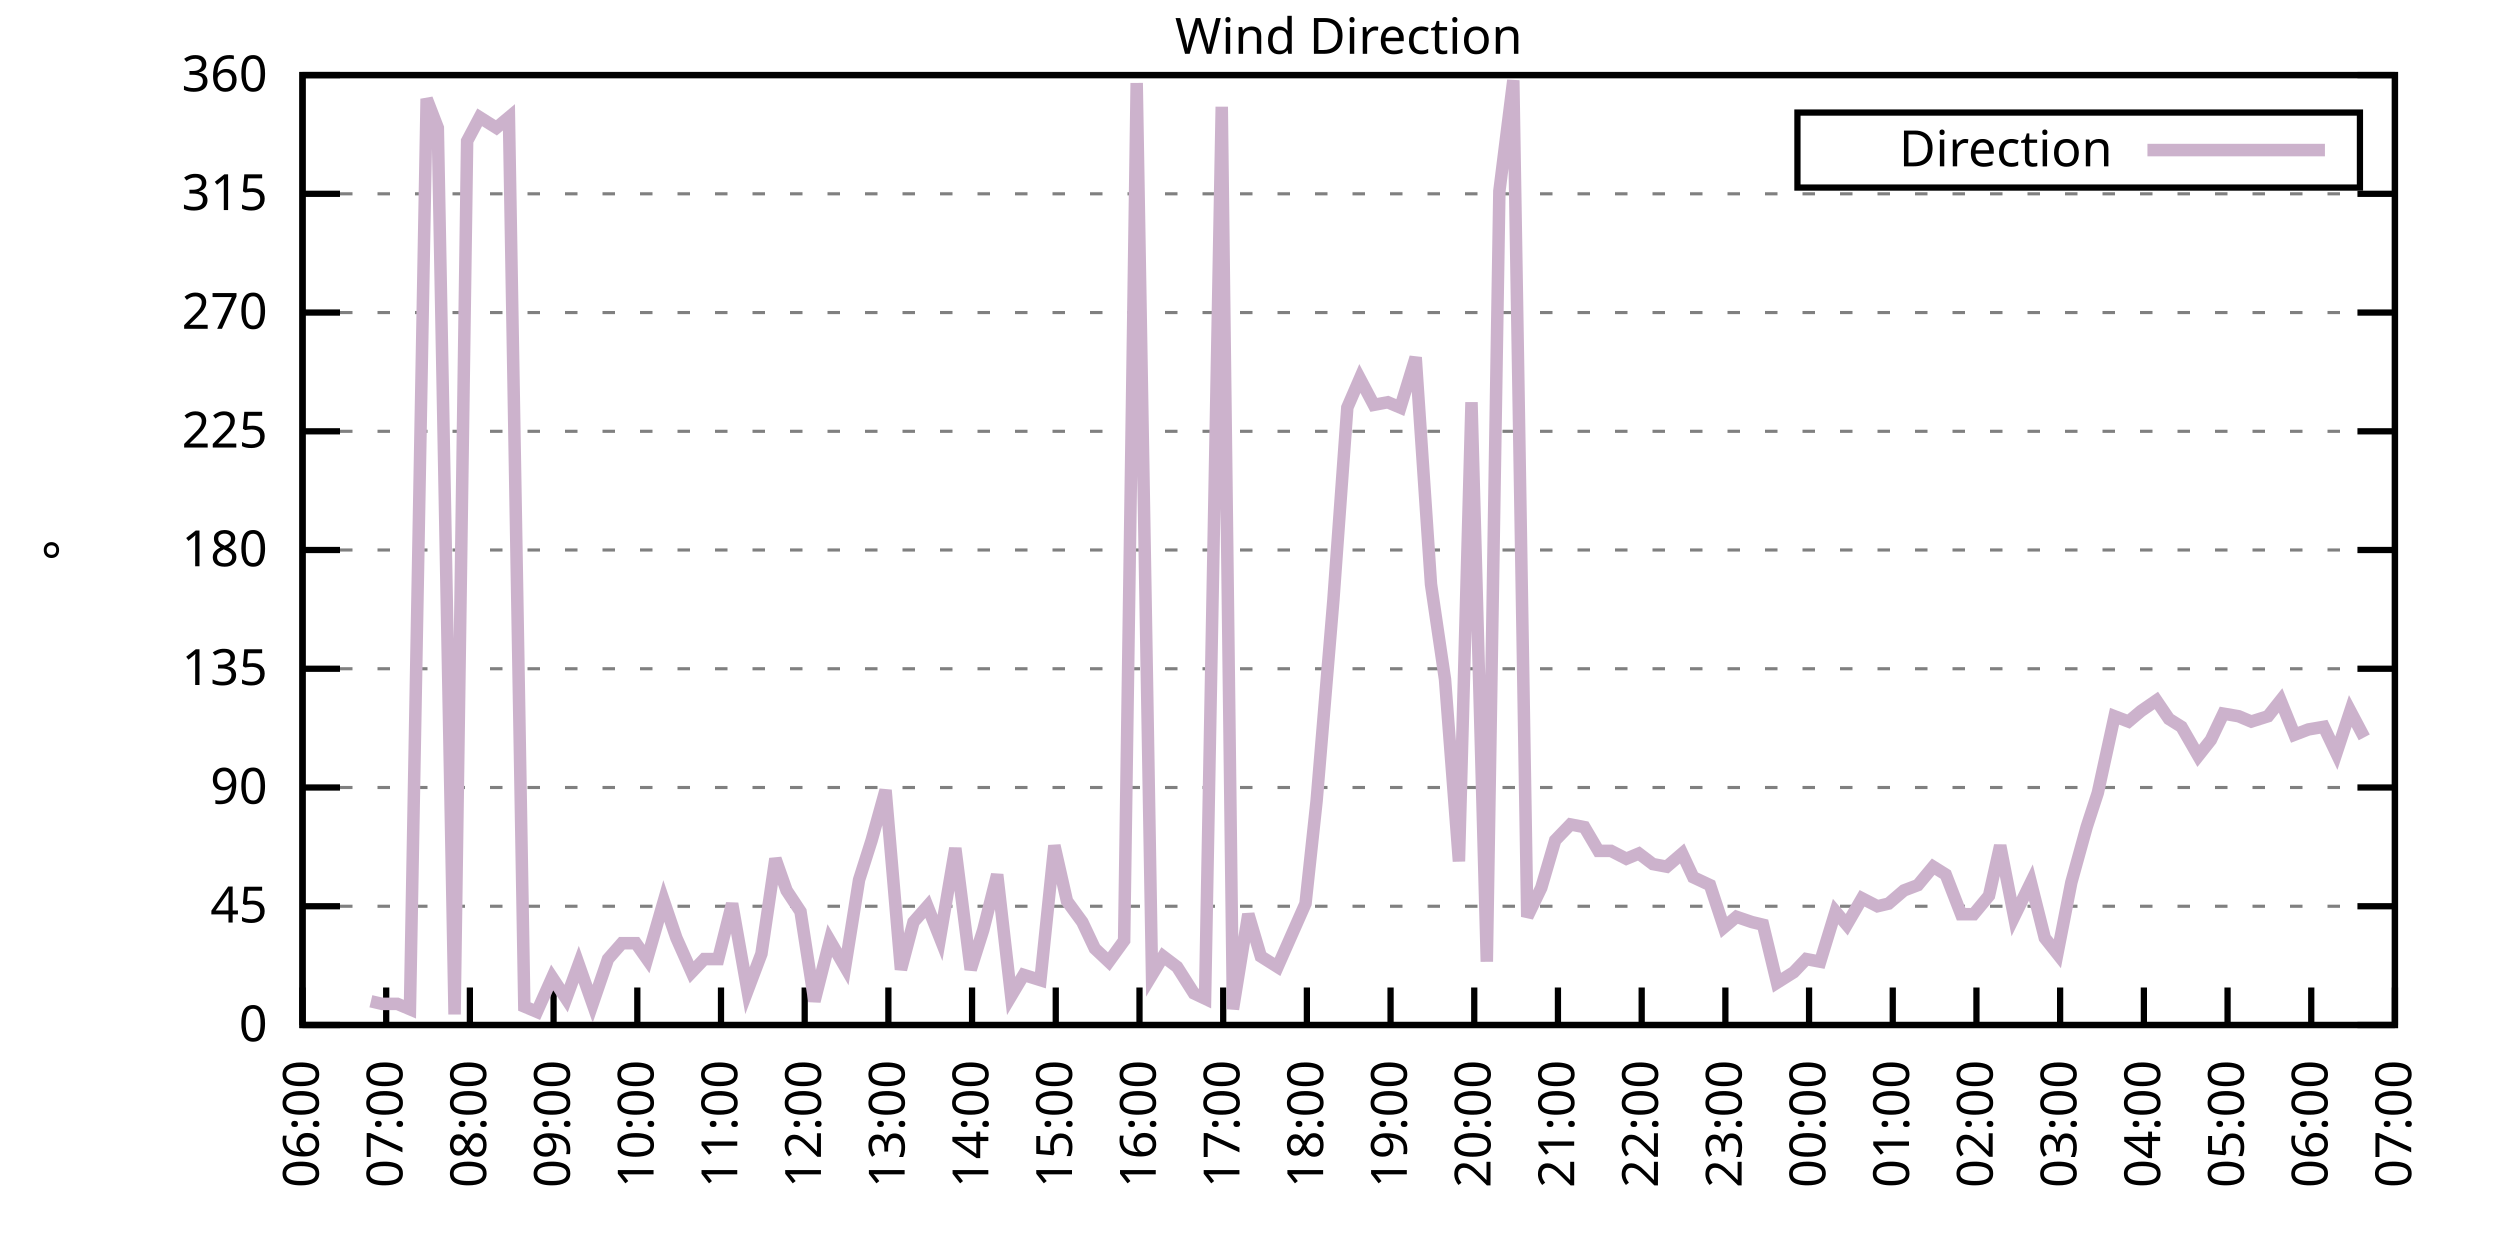
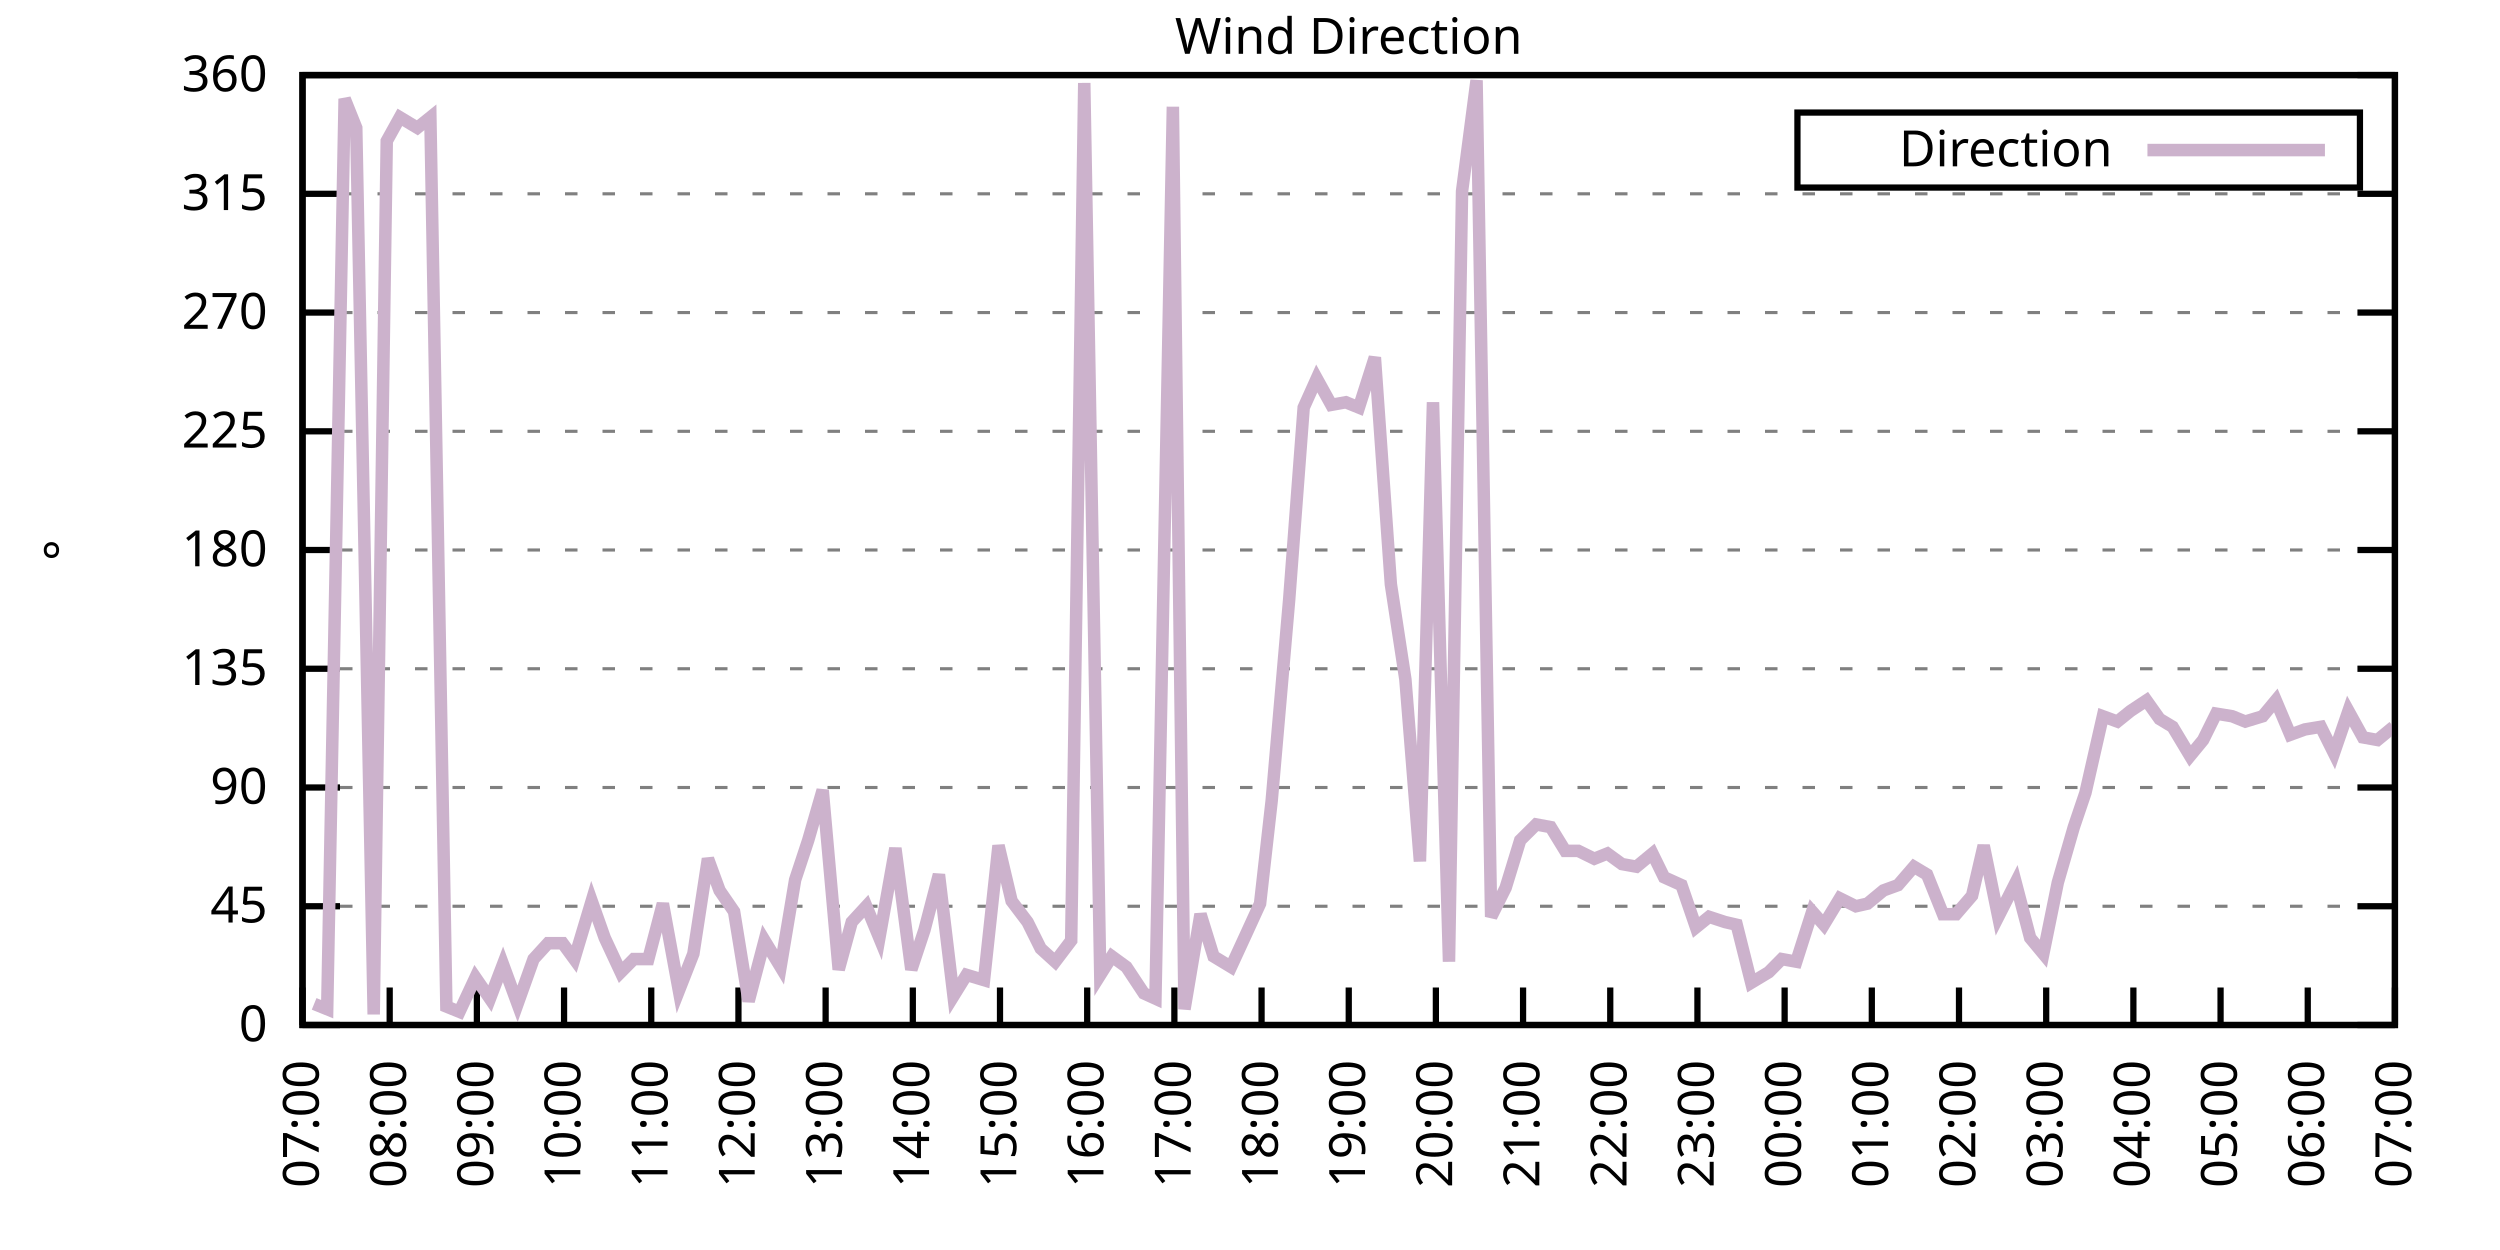
<svg xmlns="http://www.w3.org/2000/svg" xmlns:xlink="http://www.w3.org/1999/xlink" width="400" height="200" viewBox="0 0 400 200">
  <g id="gnuplot_canvas">
    <rect x="0" y="0" width="400" height="200" fill="none" />
    <defs>
      <circle id="gpDot" r="0.5" stroke-width="0.5" stroke="currentColor" />
      <path id="gpPt0" stroke-width="0.333" stroke="currentColor" d="M-1,0 h2 M0,-1 v2" />
      <path id="gpPt1" stroke-width="0.333" stroke="currentColor" d="M-1,-1 L1,1 M1,-1 L-1,1" />
      <path id="gpPt2" stroke-width="0.333" stroke="currentColor" d="M-1,0 L1,0 M0,-1 L0,1 M-1,-1 L1,1 M-1,1 L1,-1" />
      <rect id="gpPt3" stroke-width="0.333" stroke="currentColor" x="-1" y="-1" width="2" height="2" />
      <rect id="gpPt4" stroke-width="0.333" stroke="currentColor" fill="currentColor" x="-1" y="-1" width="2" height="2" />
      <circle id="gpPt5" stroke-width="0.333" stroke="currentColor" cx="0" cy="0" r="1" />
      <use xlink:href="#gpPt5" id="gpPt6" fill="currentColor" stroke="none" />
      <path id="gpPt7" stroke-width="0.333" stroke="currentColor" d="M0,-1.33 L-1.33,0.67 L1.33,0.67 z" />
      <use xlink:href="#gpPt7" id="gpPt8" fill="currentColor" stroke="none" />
      <use xlink:href="#gpPt7" id="gpPt9" stroke="currentColor" transform="rotate(180)" />
      <use xlink:href="#gpPt9" id="gpPt10" fill="currentColor" stroke="none" />
      <use xlink:href="#gpPt3" id="gpPt11" stroke="currentColor" transform="rotate(45)" />
      <use xlink:href="#gpPt11" id="gpPt12" fill="currentColor" stroke="none" />
      <path id="gpPt13" stroke-width="0.333" stroke="currentColor" d="M0,1.330 L1.265,0.411 L0.782,-1.067 L-0.782,-1.076 L-1.265,0.411 z" />
      <use xlink:href="#gpPt13" id="gpPt14" fill="currentColor" stroke="none" />
      <filter id="textbox" filterUnits="objectBoundingBox" x="0" y="0" height="1" width="1">
        <feFlood flood-color="white" flood-opacity="1" result="bgnd" />
        <feComposite in="SourceGraphic" in2="bgnd" operator="atop" />
      </filter>
      <filter id="greybox" filterUnits="objectBoundingBox" x="0" y="0" height="1" width="1">
        <feFlood flood-color="lightgrey" flood-opacity="1" result="grey" />
        <feComposite in="SourceGraphic" in2="grey" operator="atop" />
      </filter>
    </defs>
    <g fill="none" color="white" stroke="currentColor" stroke-width="1.00" stroke-linecap="butt" stroke-linejoin="miter">
</g>
    <g fill="none" color="black" stroke="currentColor" stroke-width="1.00" stroke-linecap="butt" stroke-linejoin="miter">
      <g stroke="none" shape-rendering="crispEdges">
        <polygon fill="rgb(255, 255, 255)" points="48.40,164.00 383.18,164.00 383.18,12.02 48.40,12.02 " />
      </g>
    </g>
    <g fill="none" color="black" stroke="currentColor" stroke-width="1.00" stroke-linecap="butt" stroke-linejoin="miter">
</g>
    <g fill="none" color="black" stroke="black" stroke-width="0.50" stroke-linecap="butt" stroke-linejoin="miter">
</g>
    <g fill="none" color="gray" stroke="currentColor" stroke-width="0.50" stroke-linecap="butt" stroke-linejoin="miter">
      <path stroke="gray" stroke-dasharray="2,4" class="gridline" d="M48.40,164.00 L383.19,164.00  " />
    </g>
    <g fill="none" color="gray" stroke="gray" stroke-width="1.00" stroke-linecap="butt" stroke-linejoin="miter">
</g>
    <g fill="none" color="black" stroke="currentColor" stroke-width="1.00" stroke-linecap="butt" stroke-linejoin="miter">
      <path stroke="black" d="M48.40,164.00 L54.40,164.00 M383.19,164.00 L377.19,164.00  " />
      <g transform="translate(42.80,166.60)" stroke="none" fill="black" font-family="Sans" font-size="8.00" text-anchor="end">
        <text>
          <tspan font-family="Sans"> 0</tspan>
        </text>
      </g>
    </g>
    <g fill="none" color="black" stroke="currentColor" stroke-width="1.00" stroke-linecap="butt" stroke-linejoin="miter">
</g>
    <g fill="none" color="black" stroke="black" stroke-width="0.50" stroke-linecap="butt" stroke-linejoin="miter">
</g>
    <g fill="none" color="gray" stroke="currentColor" stroke-width="0.50" stroke-linecap="butt" stroke-linejoin="miter">
      <path stroke="gray" stroke-dasharray="2,4" class="gridline" d="M48.40,145.00 L383.19,145.00  " />
    </g>
    <g fill="none" color="gray" stroke="gray" stroke-width="1.00" stroke-linecap="butt" stroke-linejoin="miter">
</g>
    <g fill="none" color="black" stroke="currentColor" stroke-width="1.00" stroke-linecap="butt" stroke-linejoin="miter">
      <path stroke="black" d="M48.40,145.00 L54.40,145.00 M383.19,145.00 L377.19,145.00  " />
      <g transform="translate(42.80,147.60)" stroke="none" fill="black" font-family="Sans" font-size="8.00" text-anchor="end">
        <text>
          <tspan font-family="Sans"> 45</tspan>
        </text>
      </g>
    </g>
    <g fill="none" color="black" stroke="currentColor" stroke-width="1.00" stroke-linecap="butt" stroke-linejoin="miter">
</g>
    <g fill="none" color="black" stroke="black" stroke-width="0.50" stroke-linecap="butt" stroke-linejoin="miter">
</g>
    <g fill="none" color="gray" stroke="currentColor" stroke-width="0.50" stroke-linecap="butt" stroke-linejoin="miter">
      <path stroke="gray" stroke-dasharray="2,4" class="gridline" d="M48.40,126.00 L383.19,126.00  " />
    </g>
    <g fill="none" color="gray" stroke="gray" stroke-width="1.00" stroke-linecap="butt" stroke-linejoin="miter">
</g>
    <g fill="none" color="black" stroke="currentColor" stroke-width="1.00" stroke-linecap="butt" stroke-linejoin="miter">
      <path stroke="black" d="M48.40,126.00 L54.40,126.00 M383.19,126.00 L377.19,126.00  " />
      <g transform="translate(42.80,128.60)" stroke="none" fill="black" font-family="Sans" font-size="8.00" text-anchor="end">
        <text>
          <tspan font-family="Sans"> 90</tspan>
        </text>
      </g>
    </g>
    <g fill="none" color="black" stroke="currentColor" stroke-width="1.00" stroke-linecap="butt" stroke-linejoin="miter">
</g>
    <g fill="none" color="black" stroke="black" stroke-width="0.50" stroke-linecap="butt" stroke-linejoin="miter">
</g>
    <g fill="none" color="gray" stroke="currentColor" stroke-width="0.50" stroke-linecap="butt" stroke-linejoin="miter">
      <path stroke="gray" stroke-dasharray="2,4" class="gridline" d="M48.40,107.00 L383.19,107.00  " />
    </g>
    <g fill="none" color="gray" stroke="gray" stroke-width="1.00" stroke-linecap="butt" stroke-linejoin="miter">
</g>
    <g fill="none" color="black" stroke="currentColor" stroke-width="1.00" stroke-linecap="butt" stroke-linejoin="miter">
      <path stroke="black" d="M48.40,107.00 L54.40,107.00 M383.19,107.00 L377.19,107.00  " />
      <g transform="translate(42.80,109.60)" stroke="none" fill="black" font-family="Sans" font-size="8.00" text-anchor="end">
        <text>
          <tspan font-family="Sans"> 135</tspan>
        </text>
      </g>
    </g>
    <g fill="none" color="black" stroke="currentColor" stroke-width="1.00" stroke-linecap="butt" stroke-linejoin="miter">
</g>
    <g fill="none" color="black" stroke="black" stroke-width="0.50" stroke-linecap="butt" stroke-linejoin="miter">
</g>
    <g fill="none" color="gray" stroke="currentColor" stroke-width="0.50" stroke-linecap="butt" stroke-linejoin="miter">
      <path stroke="gray" stroke-dasharray="2,4" class="gridline" d="M48.40,88.00 L383.19,88.00  " />
    </g>
    <g fill="none" color="gray" stroke="gray" stroke-width="1.00" stroke-linecap="butt" stroke-linejoin="miter">
</g>
    <g fill="none" color="black" stroke="currentColor" stroke-width="1.00" stroke-linecap="butt" stroke-linejoin="miter">
      <path stroke="black" d="M48.40,88.00 L54.40,88.00 M383.19,88.00 L377.19,88.00  " />
      <g transform="translate(42.80,90.60)" stroke="none" fill="black" font-family="Sans" font-size="8.00" text-anchor="end">
        <text>
          <tspan font-family="Sans"> 180</tspan>
        </text>
      </g>
    </g>
    <g fill="none" color="black" stroke="currentColor" stroke-width="1.00" stroke-linecap="butt" stroke-linejoin="miter">
</g>
    <g fill="none" color="black" stroke="black" stroke-width="0.50" stroke-linecap="butt" stroke-linejoin="miter">
</g>
    <g fill="none" color="gray" stroke="currentColor" stroke-width="0.50" stroke-linecap="butt" stroke-linejoin="miter">
      <path stroke="gray" stroke-dasharray="2,4" class="gridline" d="M48.40,69.01 L383.19,69.01  " />
    </g>
    <g fill="none" color="gray" stroke="gray" stroke-width="1.00" stroke-linecap="butt" stroke-linejoin="miter">
</g>
    <g fill="none" color="black" stroke="currentColor" stroke-width="1.00" stroke-linecap="butt" stroke-linejoin="miter">
      <path stroke="black" d="M48.40,69.01 L54.40,69.01 M383.19,69.01 L377.19,69.01  " />
      <g transform="translate(42.80,71.61)" stroke="none" fill="black" font-family="Sans" font-size="8.00" text-anchor="end">
        <text>
          <tspan font-family="Sans"> 225</tspan>
        </text>
      </g>
    </g>
    <g fill="none" color="black" stroke="currentColor" stroke-width="1.00" stroke-linecap="butt" stroke-linejoin="miter">
</g>
    <g fill="none" color="black" stroke="black" stroke-width="0.50" stroke-linecap="butt" stroke-linejoin="miter">
</g>
    <g fill="none" color="gray" stroke="currentColor" stroke-width="0.50" stroke-linecap="butt" stroke-linejoin="miter">
      <path stroke="gray" stroke-dasharray="2,4" class="gridline" d="M48.40,50.01 L383.19,50.01  " />
    </g>
    <g fill="none" color="gray" stroke="gray" stroke-width="1.00" stroke-linecap="butt" stroke-linejoin="miter">
</g>
    <g fill="none" color="black" stroke="currentColor" stroke-width="1.00" stroke-linecap="butt" stroke-linejoin="miter">
      <path stroke="black" d="M48.40,50.01 L54.40,50.01 M383.19,50.01 L377.19,50.01  " />
      <g transform="translate(42.80,52.61)" stroke="none" fill="black" font-family="Sans" font-size="8.00" text-anchor="end">
        <text>
          <tspan font-family="Sans"> 270</tspan>
        </text>
      </g>
    </g>
    <g fill="none" color="black" stroke="currentColor" stroke-width="1.00" stroke-linecap="butt" stroke-linejoin="miter">
</g>
    <g fill="none" color="black" stroke="black" stroke-width="0.50" stroke-linecap="butt" stroke-linejoin="miter">
</g>
    <g fill="none" color="gray" stroke="currentColor" stroke-width="0.50" stroke-linecap="butt" stroke-linejoin="miter">
      <path stroke="gray" stroke-dasharray="2,4" class="gridline" d="M48.40,31.01 L383.19,31.01  " />
    </g>
    <g fill="none" color="gray" stroke="gray" stroke-width="1.00" stroke-linecap="butt" stroke-linejoin="miter">
</g>
    <g fill="none" color="black" stroke="currentColor" stroke-width="1.00" stroke-linecap="butt" stroke-linejoin="miter">
      <path stroke="black" d="M48.40,31.01 L54.40,31.01 M383.19,31.01 L377.19,31.01  " />
      <g transform="translate(42.80,33.61)" stroke="none" fill="black" font-family="Sans" font-size="8.00" text-anchor="end">
        <text>
          <tspan font-family="Sans"> 315</tspan>
        </text>
      </g>
    </g>
    <g fill="none" color="black" stroke="currentColor" stroke-width="1.00" stroke-linecap="butt" stroke-linejoin="miter">
</g>
    <g fill="none" color="black" stroke="black" stroke-width="0.50" stroke-linecap="butt" stroke-linejoin="miter">
</g>
    <g fill="none" color="gray" stroke="currentColor" stroke-width="0.50" stroke-linecap="butt" stroke-linejoin="miter">
      <path stroke="gray" stroke-dasharray="2,4" class="gridline" d="M48.40,12.01 L383.19,12.01  " />
    </g>
    <g fill="none" color="gray" stroke="gray" stroke-width="1.00" stroke-linecap="butt" stroke-linejoin="miter">
</g>
    <g fill="none" color="black" stroke="currentColor" stroke-width="1.00" stroke-linecap="butt" stroke-linejoin="miter">
      <path stroke="black" d="M48.40,12.01 L54.40,12.01 M383.19,12.01 L377.19,12.01  " />
      <g transform="translate(42.80,14.61)" stroke="none" fill="black" font-family="Sans" font-size="8.00" text-anchor="end">
        <text>
          <tspan font-family="Sans"> 360</tspan>
        </text>
      </g>
    </g>
    <g fill="none" color="black" stroke="currentColor" stroke-width="1.00" stroke-linecap="butt" stroke-linejoin="miter">
      <path stroke="black" d="M48.40,164.00 L48.40,158.00  " />
      <g transform="translate(51.00,169.60) rotate(270.00)" stroke="none" fill="black" font-family="Sans" font-size="8.00" text-anchor="end">
        <text>
-           <tspan font-family="Sans">06:00</tspan>
-         </text>
-       </g>
-     </g>
-     <g fill="none" color="black" stroke="currentColor" stroke-width="1.00" stroke-linecap="butt" stroke-linejoin="miter">
-       <path stroke="black" d="M61.79,164.00 L61.79,158.00  " />
-       <g transform="translate(64.39,169.60) rotate(270.00)" stroke="none" fill="black" font-family="Sans" font-size="8.00" text-anchor="end">
-         <text>
          <tspan font-family="Sans">07:00</tspan>
        </text>
      </g>
    </g>
    <g fill="none" color="black" stroke="currentColor" stroke-width="1.00" stroke-linecap="butt" stroke-linejoin="miter">
-       <path stroke="black" d="M75.18,164.00 L75.18,158.00  " />
-       <g transform="translate(77.78,169.60) rotate(270.00)" stroke="none" fill="black" font-family="Sans" font-size="8.00" text-anchor="end">
+       <path stroke="black" d="M62.35,164.00 L62.35,158.00  " />
+       <g transform="translate(64.95,169.60) rotate(270.00)" stroke="none" fill="black" font-family="Sans" font-size="8.00" text-anchor="end">
        <text>
          <tspan font-family="Sans">08:00</tspan>
        </text>
      </g>
    </g>
    <g fill="none" color="black" stroke="currentColor" stroke-width="1.00" stroke-linecap="butt" stroke-linejoin="miter">
-       <path stroke="black" d="M88.57,164.00 L88.57,158.00  " />
-       <g transform="translate(91.17,169.60) rotate(270.00)" stroke="none" fill="black" font-family="Sans" font-size="8.00" text-anchor="end">
+       <path stroke="black" d="M76.30,164.00 L76.30,158.00  " />
+       <g transform="translate(78.90,169.60) rotate(270.00)" stroke="none" fill="black" font-family="Sans" font-size="8.00" text-anchor="end">
        <text>
          <tspan font-family="Sans">09:00</tspan>
        </text>
      </g>
    </g>
    <g fill="none" color="black" stroke="currentColor" stroke-width="1.00" stroke-linecap="butt" stroke-linejoin="miter">
-       <path stroke="black" d="M101.97,164.00 L101.97,158.00  " />
-       <g transform="translate(104.57,169.60) rotate(270.00)" stroke="none" fill="black" font-family="Sans" font-size="8.00" text-anchor="end">
+       <path stroke="black" d="M90.25,164.00 L90.25,158.00  " />
+       <g transform="translate(92.85,169.60) rotate(270.00)" stroke="none" fill="black" font-family="Sans" font-size="8.00" text-anchor="end">
        <text>
          <tspan font-family="Sans">10:00</tspan>
        </text>
      </g>
    </g>
    <g fill="none" color="black" stroke="currentColor" stroke-width="1.00" stroke-linecap="butt" stroke-linejoin="miter">
-       <path stroke="black" d="M115.36,164.00 L115.36,158.00  " />
-       <g transform="translate(117.96,169.60) rotate(270.00)" stroke="none" fill="black" font-family="Sans" font-size="8.00" text-anchor="end">
+       <path stroke="black" d="M104.20,164.00 L104.20,158.00  " />
+       <g transform="translate(106.80,169.60) rotate(270.00)" stroke="none" fill="black" font-family="Sans" font-size="8.00" text-anchor="end">
        <text>
          <tspan font-family="Sans">11:00</tspan>
        </text>
      </g>
    </g>
    <g fill="none" color="black" stroke="currentColor" stroke-width="1.00" stroke-linecap="butt" stroke-linejoin="miter">
-       <path stroke="black" d="M128.75,164.00 L128.75,158.00  " />
-       <g transform="translate(131.35,169.60) rotate(270.00)" stroke="none" fill="black" font-family="Sans" font-size="8.00" text-anchor="end">
+       <path stroke="black" d="M118.15,164.00 L118.15,158.00  " />
+       <g transform="translate(120.75,169.60) rotate(270.00)" stroke="none" fill="black" font-family="Sans" font-size="8.00" text-anchor="end">
        <text>
          <tspan font-family="Sans">12:00</tspan>
        </text>
      </g>
    </g>
    <g fill="none" color="black" stroke="currentColor" stroke-width="1.00" stroke-linecap="butt" stroke-linejoin="miter">
-       <path stroke="black" d="M142.14,164.00 L142.14,158.00  " />
-       <g transform="translate(144.74,169.60) rotate(270.00)" stroke="none" fill="black" font-family="Sans" font-size="8.00" text-anchor="end">
+       <path stroke="black" d="M132.10,164.00 L132.10,158.00  " />
+       <g transform="translate(134.70,169.60) rotate(270.00)" stroke="none" fill="black" font-family="Sans" font-size="8.00" text-anchor="end">
        <text>
          <tspan font-family="Sans">13:00</tspan>
        </text>
      </g>
    </g>
    <g fill="none" color="black" stroke="currentColor" stroke-width="1.00" stroke-linecap="butt" stroke-linejoin="miter">
-       <path stroke="black" d="M155.53,164.00 L155.53,158.00  " />
-       <g transform="translate(158.13,169.60) rotate(270.00)" stroke="none" fill="black" font-family="Sans" font-size="8.00" text-anchor="end">
+       <path stroke="black" d="M146.05,164.00 L146.05,158.00  " />
+       <g transform="translate(148.65,169.60) rotate(270.00)" stroke="none" fill="black" font-family="Sans" font-size="8.00" text-anchor="end">
        <text>
          <tspan font-family="Sans">14:00</tspan>
        </text>
      </g>
    </g>
    <g fill="none" color="black" stroke="currentColor" stroke-width="1.00" stroke-linecap="butt" stroke-linejoin="miter">
-       <path stroke="black" d="M168.92,164.00 L168.92,158.00  " />
-       <g transform="translate(171.52,169.60) rotate(270.00)" stroke="none" fill="black" font-family="Sans" font-size="8.00" text-anchor="end">
+       <path stroke="black" d="M160.00,164.00 L160.00,158.00  " />
+       <g transform="translate(162.60,169.60) rotate(270.00)" stroke="none" fill="black" font-family="Sans" font-size="8.00" text-anchor="end">
        <text>
          <tspan font-family="Sans">15:00</tspan>
        </text>
      </g>
    </g>
    <g fill="none" color="black" stroke="currentColor" stroke-width="1.00" stroke-linecap="butt" stroke-linejoin="miter">
-       <path stroke="black" d="M182.32,164.00 L182.32,158.00  " />
-       <g transform="translate(184.92,169.60) rotate(270.00)" stroke="none" fill="black" font-family="Sans" font-size="8.00" text-anchor="end">
+       <path stroke="black" d="M173.95,164.00 L173.95,158.00  " />
+       <g transform="translate(176.55,169.60) rotate(270.00)" stroke="none" fill="black" font-family="Sans" font-size="8.00" text-anchor="end">
        <text>
          <tspan font-family="Sans">16:00</tspan>
        </text>
      </g>
    </g>
    <g fill="none" color="black" stroke="currentColor" stroke-width="1.00" stroke-linecap="butt" stroke-linejoin="miter">
-       <path stroke="black" d="M195.71,164.00 L195.71,158.00  " />
-       <g transform="translate(198.31,169.60) rotate(270.00)" stroke="none" fill="black" font-family="Sans" font-size="8.00" text-anchor="end">
+       <path stroke="black" d="M187.90,164.00 L187.90,158.00  " />
+       <g transform="translate(190.50,169.60) rotate(270.00)" stroke="none" fill="black" font-family="Sans" font-size="8.00" text-anchor="end">
        <text>
          <tspan font-family="Sans">17:00</tspan>
        </text>
      </g>
    </g>
    <g fill="none" color="black" stroke="currentColor" stroke-width="1.00" stroke-linecap="butt" stroke-linejoin="miter">
-       <path stroke="black" d="M209.10,164.00 L209.10,158.00  " />
-       <g transform="translate(211.70,169.60) rotate(270.00)" stroke="none" fill="black" font-family="Sans" font-size="8.00" text-anchor="end">
+       <path stroke="black" d="M201.85,164.00 L201.85,158.00  " />
+       <g transform="translate(204.45,169.60) rotate(270.00)" stroke="none" fill="black" font-family="Sans" font-size="8.00" text-anchor="end">
        <text>
          <tspan font-family="Sans">18:00</tspan>
        </text>
      </g>
    </g>
    <g fill="none" color="black" stroke="currentColor" stroke-width="1.00" stroke-linecap="butt" stroke-linejoin="miter">
-       <path stroke="black" d="M222.49,164.00 L222.49,158.00  " />
-       <g transform="translate(225.09,169.60) rotate(270.00)" stroke="none" fill="black" font-family="Sans" font-size="8.00" text-anchor="end">
+       <path stroke="black" d="M215.80,164.00 L215.80,158.00  " />
+       <g transform="translate(218.40,169.60) rotate(270.00)" stroke="none" fill="black" font-family="Sans" font-size="8.00" text-anchor="end">
        <text>
          <tspan font-family="Sans">19:00</tspan>
        </text>
      </g>
    </g>
    <g fill="none" color="black" stroke="currentColor" stroke-width="1.00" stroke-linecap="butt" stroke-linejoin="miter">
-       <path stroke="black" d="M235.88,164.00 L235.88,158.00  " />
-       <g transform="translate(238.48,169.60) rotate(270.00)" stroke="none" fill="black" font-family="Sans" font-size="8.00" text-anchor="end">
+       <path stroke="black" d="M229.74,164.00 L229.74,158.00  " />
+       <g transform="translate(232.34,169.60) rotate(270.00)" stroke="none" fill="black" font-family="Sans" font-size="8.00" text-anchor="end">
        <text>
          <tspan font-family="Sans">20:00</tspan>
        </text>
      </g>
    </g>
    <g fill="none" color="black" stroke="currentColor" stroke-width="1.00" stroke-linecap="butt" stroke-linejoin="miter">
-       <path stroke="black" d="M249.27,164.00 L249.27,158.00  " />
-       <g transform="translate(251.87,169.60) rotate(270.00)" stroke="none" fill="black" font-family="Sans" font-size="8.00" text-anchor="end">
+       <path stroke="black" d="M243.69,164.00 L243.69,158.00  " />
+       <g transform="translate(246.29,169.60) rotate(270.00)" stroke="none" fill="black" font-family="Sans" font-size="8.00" text-anchor="end">
        <text>
          <tspan font-family="Sans">21:00</tspan>
        </text>
      </g>
    </g>
    <g fill="none" color="black" stroke="currentColor" stroke-width="1.00" stroke-linecap="butt" stroke-linejoin="miter">
-       <path stroke="black" d="M262.67,164.00 L262.67,158.00  " />
-       <g transform="translate(265.27,169.60) rotate(270.00)" stroke="none" fill="black" font-family="Sans" font-size="8.00" text-anchor="end">
+       <path stroke="black" d="M257.64,164.00 L257.64,158.00  " />
+       <g transform="translate(260.24,169.60) rotate(270.00)" stroke="none" fill="black" font-family="Sans" font-size="8.00" text-anchor="end">
        <text>
          <tspan font-family="Sans">22:00</tspan>
        </text>
      </g>
    </g>
    <g fill="none" color="black" stroke="currentColor" stroke-width="1.00" stroke-linecap="butt" stroke-linejoin="miter">
-       <path stroke="black" d="M276.06,164.00 L276.06,158.00  " />
-       <g transform="translate(278.66,169.60) rotate(270.00)" stroke="none" fill="black" font-family="Sans" font-size="8.00" text-anchor="end">
+       <path stroke="black" d="M271.59,164.00 L271.59,158.00  " />
+       <g transform="translate(274.19,169.60) rotate(270.00)" stroke="none" fill="black" font-family="Sans" font-size="8.00" text-anchor="end">
        <text>
          <tspan font-family="Sans">23:00</tspan>
        </text>
      </g>
    </g>
    <g fill="none" color="black" stroke="currentColor" stroke-width="1.00" stroke-linecap="butt" stroke-linejoin="miter">
-       <path stroke="black" d="M289.45,164.00 L289.45,158.00  " />
-       <g transform="translate(292.05,169.60) rotate(270.00)" stroke="none" fill="black" font-family="Sans" font-size="8.00" text-anchor="end">
+       <path stroke="black" d="M285.54,164.00 L285.54,158.00  " />
+       <g transform="translate(288.14,169.60) rotate(270.00)" stroke="none" fill="black" font-family="Sans" font-size="8.00" text-anchor="end">
        <text>
          <tspan font-family="Sans">00:00</tspan>
        </text>
      </g>
    </g>
    <g fill="none" color="black" stroke="currentColor" stroke-width="1.00" stroke-linecap="butt" stroke-linejoin="miter">
-       <path stroke="black" d="M302.84,164.00 L302.84,158.00  " />
-       <g transform="translate(305.44,169.60) rotate(270.00)" stroke="none" fill="black" font-family="Sans" font-size="8.00" text-anchor="end">
+       <path stroke="black" d="M299.49,164.00 L299.49,158.00  " />
+       <g transform="translate(302.09,169.60) rotate(270.00)" stroke="none" fill="black" font-family="Sans" font-size="8.00" text-anchor="end">
        <text>
          <tspan font-family="Sans">01:00</tspan>
        </text>
      </g>
    </g>
    <g fill="none" color="black" stroke="currentColor" stroke-width="1.00" stroke-linecap="butt" stroke-linejoin="miter">
-       <path stroke="black" d="M316.23,164.00 L316.23,158.00  " />
-       <g transform="translate(318.83,169.60) rotate(270.00)" stroke="none" fill="black" font-family="Sans" font-size="8.00" text-anchor="end">
+       <path stroke="black" d="M313.44,164.00 L313.44,158.00  " />
+       <g transform="translate(316.04,169.60) rotate(270.00)" stroke="none" fill="black" font-family="Sans" font-size="8.00" text-anchor="end">
        <text>
          <tspan font-family="Sans">02:00</tspan>
        </text>
      </g>
    </g>
    <g fill="none" color="black" stroke="currentColor" stroke-width="1.00" stroke-linecap="butt" stroke-linejoin="miter">
-       <path stroke="black" d="M329.62,164.00 L329.62,158.00  " />
-       <g transform="translate(332.22,169.60) rotate(270.00)" stroke="none" fill="black" font-family="Sans" font-size="8.00" text-anchor="end">
+       <path stroke="black" d="M327.39,164.00 L327.39,158.00  " />
+       <g transform="translate(329.99,169.60) rotate(270.00)" stroke="none" fill="black" font-family="Sans" font-size="8.00" text-anchor="end">
        <text>
          <tspan font-family="Sans">03:00</tspan>
        </text>
      </g>
    </g>
    <g fill="none" color="black" stroke="currentColor" stroke-width="1.00" stroke-linecap="butt" stroke-linejoin="miter">
-       <path stroke="black" d="M343.02,164.00 L343.02,158.00  " />
-       <g transform="translate(345.62,169.60) rotate(270.00)" stroke="none" fill="black" font-family="Sans" font-size="8.00" text-anchor="end">
+       <path stroke="black" d="M341.34,164.00 L341.34,158.00  " />
+       <g transform="translate(343.94,169.60) rotate(270.00)" stroke="none" fill="black" font-family="Sans" font-size="8.00" text-anchor="end">
        <text>
          <tspan font-family="Sans">04:00</tspan>
        </text>
      </g>
    </g>
    <g fill="none" color="black" stroke="currentColor" stroke-width="1.00" stroke-linecap="butt" stroke-linejoin="miter">
-       <path stroke="black" d="M356.41,164.00 L356.41,158.00  " />
-       <g transform="translate(359.01,169.60) rotate(270.00)" stroke="none" fill="black" font-family="Sans" font-size="8.00" text-anchor="end">
+       <path stroke="black" d="M355.29,164.00 L355.29,158.00  " />
+       <g transform="translate(357.89,169.60) rotate(270.00)" stroke="none" fill="black" font-family="Sans" font-size="8.00" text-anchor="end">
        <text>
          <tspan font-family="Sans">05:00</tspan>
        </text>
      </g>
    </g>
    <g fill="none" color="black" stroke="currentColor" stroke-width="1.00" stroke-linecap="butt" stroke-linejoin="miter">
-       <path stroke="black" d="M369.80,164.00 L369.80,158.00  " />
-       <g transform="translate(372.40,169.60) rotate(270.00)" stroke="none" fill="black" font-family="Sans" font-size="8.00" text-anchor="end">
+       <path stroke="black" d="M369.24,164.00 L369.24,158.00  " />
+       <g transform="translate(371.84,169.60) rotate(270.00)" stroke="none" fill="black" font-family="Sans" font-size="8.00" text-anchor="end">
        <text>
          <tspan font-family="Sans">06:00</tspan>
        </text>
      </g>
    </g>
    <g fill="none" color="black" stroke="currentColor" stroke-width="1.00" stroke-linecap="butt" stroke-linejoin="miter">
      <path stroke="black" d="M383.19,164.00 L383.19,158.00  " />
      <g transform="translate(385.79,169.60) rotate(270.00)" stroke="none" fill="black" font-family="Sans" font-size="8.00" text-anchor="end">
        <text>
          <tspan font-family="Sans">07:00</tspan>
        </text>
      </g>
    </g>
    <g fill="none" color="black" stroke="currentColor" stroke-width="1.00" stroke-linecap="butt" stroke-linejoin="miter">
</g>
    <g fill="none" color="black" stroke="currentColor" stroke-width="1.00" stroke-linecap="butt" stroke-linejoin="miter">
      <path stroke="black" d="M48.40,12.01 L48.40,164.00 L383.19,164.00 L383.19,12.01 L48.40,12.01 Z  " />
    </g>
    <g fill="none" color="black" stroke="currentColor" stroke-width="1.00" stroke-linecap="butt" stroke-linejoin="miter">
</g>
    <g fill="none" color="black" stroke="currentColor" stroke-width="1.00" stroke-linecap="butt" stroke-linejoin="miter">
      <path stroke="black" d="M287.59,30.01 L287.59,18.01 L377.59,18.01 L377.59,30.01 L287.59,30.01 Z  " />
    </g>
    <g id="Wind_direction_plot_1">
      <g fill="none" color="white" stroke="black" stroke-width="2.00" stroke-linecap="butt" stroke-linejoin="miter">
</g>
      <g fill="none" color="black" stroke="currentColor" stroke-width="2.00" stroke-linecap="butt" stroke-linejoin="miter">
        <g transform="translate(337.99,26.61)" stroke="none" fill="black" font-family="Sans" font-size="8.00" text-anchor="end">
          <text>
            <tspan font-family="Sans">Direction</tspan>
          </text>
        </g>
      </g>
      <g fill="none" color="black" stroke="currentColor" stroke-width="2.00" stroke-linecap="butt" stroke-linejoin="miter">
-         <path stroke="rgb(204, 178, 204)" d="M343.59,24.01 L371.99,24.01 M59.34,160.20 L61.12,160.62 L63.58,160.62 L65.59,161.47 L68.26,15.81 L70.05,20.45   L72.73,162.31 L74.74,22.56 L76.75,18.77 L79.42,20.45 L81.43,18.77 L83.89,161.04 L85.90,161.89 L88.35,156.40   L90.58,159.78 L92.59,154.29 L94.82,160.62 L97.28,153.45 L99.51,150.91 L101.74,150.91 L103.53,153.45 L106.21,144.16   L108.22,150.07 L110.67,155.56 L112.68,153.45 L114.91,153.45 L117.14,144.58 L119.60,158.51 L121.83,152.60 L124.06,137.40   L125.85,142.47 L128.08,145.85 L130.31,160.20 L132.77,150.49 L135.22,154.71 L137.45,140.78 L139.46,134.45 L141.69,126.42   L144.15,155.13 L146.16,147.53 L148.39,145.00 L150.40,150.07 L152.85,135.71 L155.31,155.13 L157.32,148.80 L159.55,139.93   L161.78,159.36 L163.79,155.98 L166.47,156.82 L168.70,135.29 L170.71,144.16 L173.17,147.53 L175.17,151.76 L177.41,153.87   L179.86,150.49 L181.87,13.28 L184.32,155.98 L186.11,153.02 L188.34,154.71 L191.02,158.93 L192.81,159.78 L195.48,17.08   L197.27,161.47 L199.73,146.27 L201.73,153.02 L204.41,154.71 L206.64,149.65 L208.88,144.58 L210.66,128.11 L213.34,96.03   L215.57,65.21 L217.58,60.56 L219.81,64.78 L222.04,64.36 L224.05,65.21 L226.51,57.18 L228.96,93.49 L231.20,108.69   L233.43,137.82 L235.44,64.36 L237.89,153.87 L239.90,30.59 L242.13,12.85 L244.36,146.69 L246.60,142.05 L248.83,134.45   L251.28,131.91 L253.51,132.34 L255.75,136.14 L257.76,136.14 L260.21,137.40 L262.22,136.56 L264.45,138.25 L266.68,138.67   L269.14,136.56 L270.92,140.36 L273.60,141.62 L275.83,148.38 L277.84,146.69 L280.30,147.53 L282.08,147.96 L284.32,157.24   L286.99,155.56 L289.00,153.45 L291.23,153.87 L293.69,145.85 L295.48,147.96 L297.93,143.73 L300.39,145.00 L302.17,144.58   L304.63,142.47 L306.86,141.62 L309.31,138.67 L311.32,139.93 L313.78,146.27 L315.79,146.27 L318.24,143.31 L320.03,135.29   L322.26,146.69 L324.94,141.20 L327.17,150.07 L329.18,152.60 L331.41,141.20 L333.86,132.34 L335.65,126.85 L338.33,114.60   L340.56,115.45 L342.57,113.76 L345.02,112.07 L347.03,115.03 L349.04,116.29 L351.72,120.94 L353.73,118.40 L355.74,114.18   L358.19,114.60 L360.20,115.45 L362.88,114.60 L364.89,112.07 L367.12,117.56 L369.35,116.71 L371.81,116.29 L373.82,120.51   L376.05,113.76 L378.28,117.98  " />
+         <path stroke="rgb(204, 178, 204)" d="M343.59,24.01 L371.99,24.01 M50.26,160.62 L52.35,161.47 L55.14,15.81 L57.00,20.45 L59.79,162.31 L61.88,22.56   L63.98,18.77 L66.77,20.45 L68.86,18.77 L71.42,161.04 L73.51,161.89 L76.07,156.40 L78.39,159.78 L80.48,154.29   L82.81,160.62 L85.37,153.45 L87.69,150.91 L90.02,150.91 L91.88,153.45 L94.67,144.16 L96.76,150.07 L99.32,155.56   L101.41,153.45 L103.73,153.45 L106.06,144.58 L108.62,158.51 L110.94,152.60 L113.27,137.40 L115.13,142.47 L117.45,145.85   L119.78,160.20 L122.33,150.49 L124.89,154.71 L127.22,140.78 L129.31,134.45 L131.63,126.42 L134.19,155.13 L136.28,147.53   L138.61,145.00 L140.70,150.07 L143.26,135.71 L145.81,155.13 L147.91,148.80 L150.23,139.93 L152.56,159.36 L154.65,155.98   L157.44,156.82 L159.76,135.29 L161.86,144.16 L164.41,147.53 L166.51,151.76 L168.83,153.87 L171.39,150.49 L173.48,13.28   L176.04,155.98 L177.90,153.02 L180.22,154.71 L183.01,158.93 L184.87,159.78 L187.66,17.08 L189.52,161.47 L192.08,146.27   L194.17,153.02 L196.96,154.71 L199.29,149.65 L201.61,144.58 L203.47,128.11 L206.26,96.03 L208.59,65.21 L210.68,60.56   L213.01,64.78 L215.33,64.36 L217.42,65.21 L219.98,57.18 L222.54,93.49 L224.86,108.69 L227.19,137.82 L229.28,64.36   L231.84,153.87 L233.93,30.59 L236.25,12.85 L238.58,146.69 L240.90,142.05 L243.23,134.45 L245.79,131.91 L248.11,132.34   L250.44,136.14 L252.53,136.14 L255.09,137.40 L257.18,136.56 L259.50,138.25 L261.83,138.67 L264.39,136.56 L266.25,140.36   L269.04,141.62 L271.36,148.38 L273.45,146.69 L276.01,147.53 L277.87,147.96 L280.20,157.24 L282.99,155.56 L285.08,153.45   L287.40,153.87 L289.96,145.85 L291.82,147.96 L294.38,143.73 L296.94,145.00 L298.80,144.58 L301.35,142.47 L303.68,141.62   L306.23,138.67 L308.33,139.93 L310.88,146.27 L312.98,146.27 L315.53,143.31 L317.39,135.29 L319.72,146.69 L322.51,141.20   L324.83,150.07 L326.93,152.60 L329.25,141.20 L331.81,132.34 L333.67,126.85 L336.46,114.60 L338.78,115.45 L340.88,113.76   L343.43,112.07 L345.53,115.03 L347.62,116.29 L350.41,120.94 L352.50,118.40 L354.59,114.18 L357.15,114.60 L359.24,115.45   L362.03,114.60 L364.13,112.07 L366.45,117.56 L368.78,116.71 L371.33,116.29 L373.43,120.51 L375.75,113.76 L378.08,117.98   L380.40,118.40 L382.96,116.29  " />
      </g>
    </g>
    <g fill="none" color="black" stroke="currentColor" stroke-width="2.00" stroke-linecap="butt" stroke-linejoin="miter">
</g>
    <g fill="none" color="black" stroke="black" stroke-width="1.00" stroke-linecap="butt" stroke-linejoin="miter">
</g>
    <g fill="none" color="black" stroke="currentColor" stroke-width="1.00" stroke-linecap="butt" stroke-linejoin="miter">
      <path stroke="black" d="M48.40,12.01 L48.40,164.00 L383.19,164.00 L383.19,12.01 L48.40,12.01 Z  " />
      <g transform="translate(12.80,88.01) rotate(270.00)" stroke="none" fill="black" font-family="Sans" font-size="8.00" text-anchor="middle">
        <text>
          <tspan font-family="Sans">°</tspan>
        </text>
      </g>
    </g>
    <g fill="none" color="black" stroke="currentColor" stroke-width="1.00" stroke-linecap="butt" stroke-linejoin="miter">
</g>
    <g fill="none" color="black" stroke="currentColor" stroke-width="1.00" stroke-linecap="butt" stroke-linejoin="miter">
      <g transform="translate(215.79,8.61)" stroke="none" fill="black" font-family="Sans" font-size="8.00" text-anchor="middle">
        <text>
          <tspan font-family="Sans">Wind Direction</tspan>
        </text>
      </g>
    </g>
    <g fill="none" color="black" stroke="currentColor" stroke-width="1.00" stroke-linecap="butt" stroke-linejoin="miter">
</g>
  </g>
</svg>
